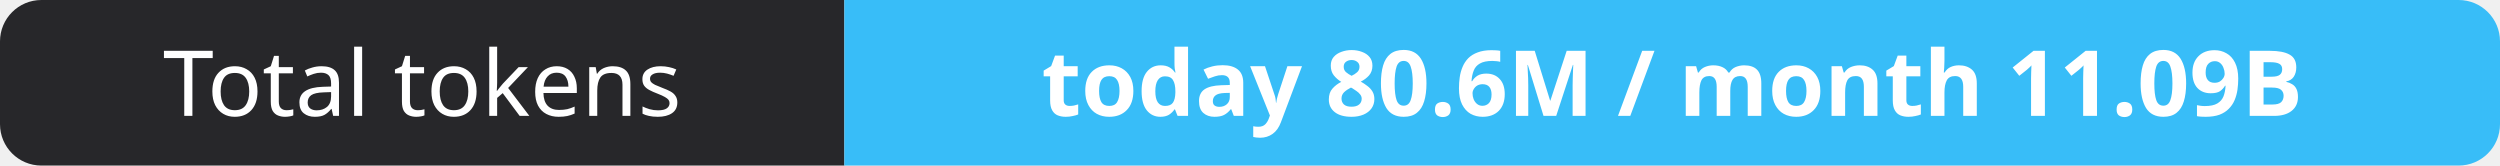
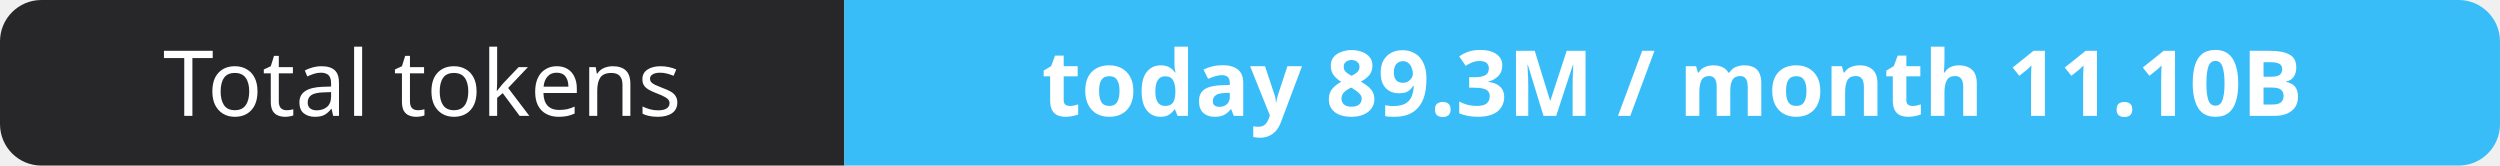
- <svg xmlns="http://www.w3.org/2000/svg" width="302" height="20" role="img" aria-label="Total tokens: today 80.6M / month 11.09B">
+ <svg xmlns="http://www.w3.org/2000/svg" width="302" height="20" role="img" aria-label="Total tokens: today 89.3M / month 11.10B">
  <clipPath id="r">
    <rect width="302" height="20" rx="5" fill="#fff" />
  </clipPath>
  <g clip-path="url(#r)">
    <rect width="102" height="20" fill="#27272a" />
    <rect x="102" width="200" height="20" fill="#38bdf8" />
  </g>
  <g fill="#fff" text-anchor="middle" font-family="Verdana,Geneva,sans-serif" font-size="11">
    <text x="51.0" y="14">Total tokens</text>
-     <text x="202.0" y="14" font-weight="700">today 80.6M / month 11.09B</text>
+     <text x="202.0" y="14" font-weight="700">today 89.3M / month 11.10B</text>
  </g>
</svg>
